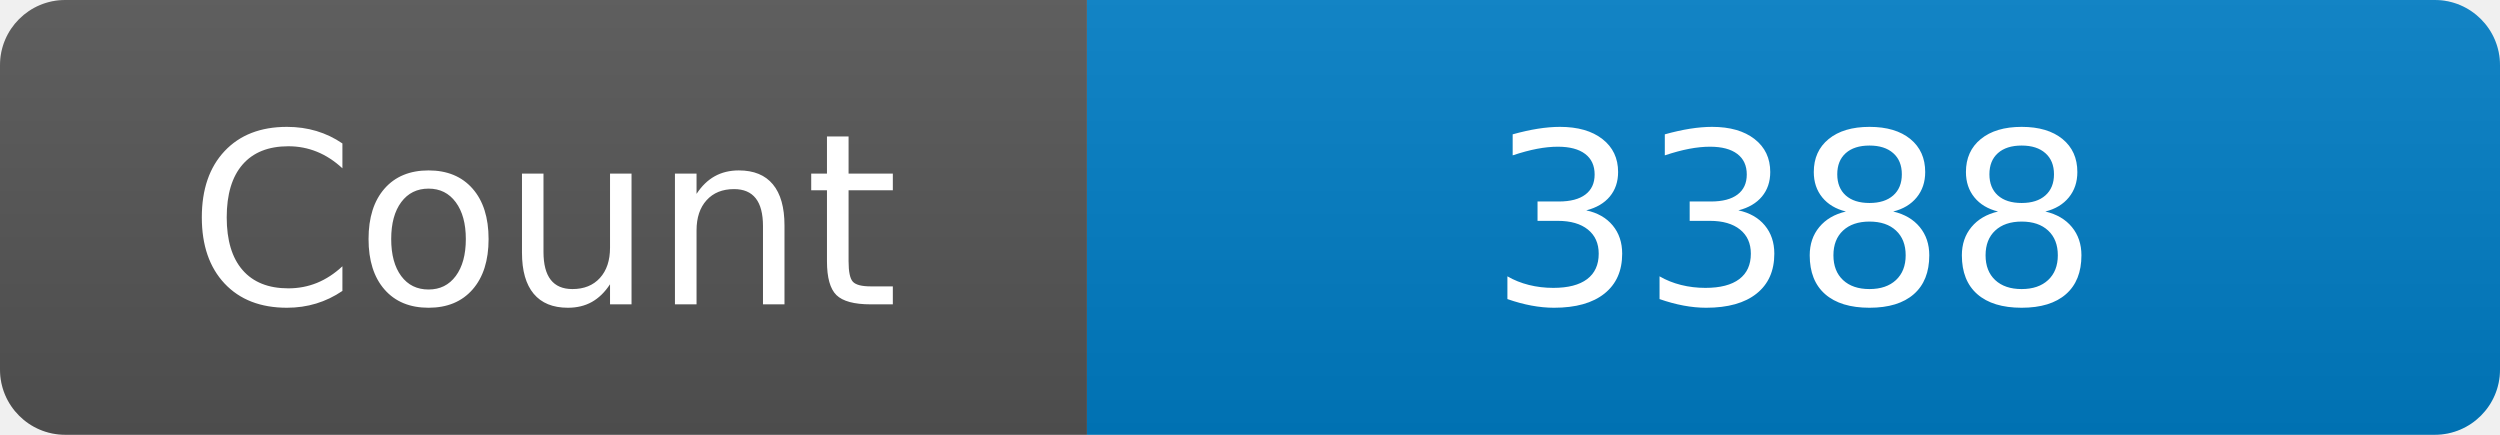
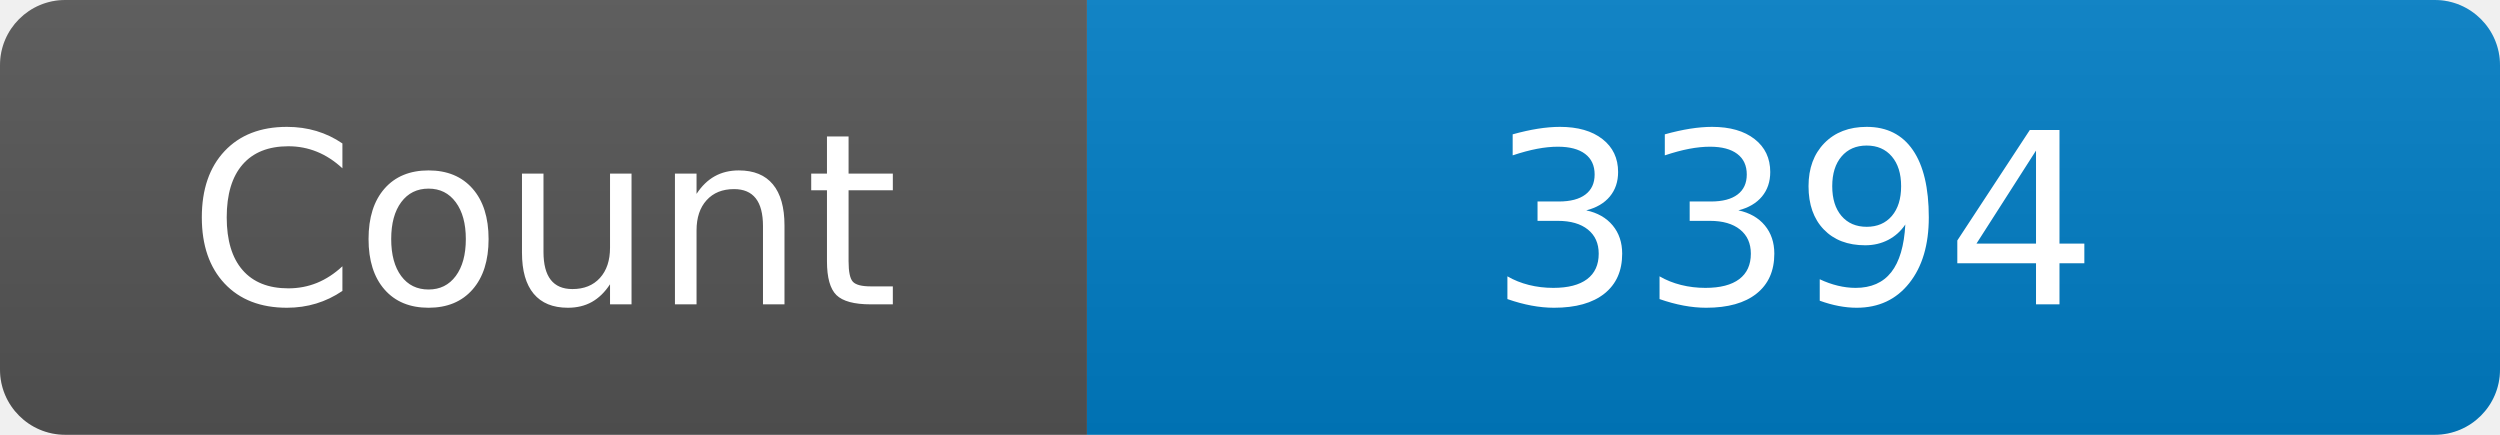
<svg xmlns="http://www.w3.org/2000/svg" width="115" height="20" role="img" aria-label="Maintained?: yes">
  <linearGradient id="s" x2="0" y2="100%">
    <stop offset="0" stop-color="#bbb" stop-opacity=".1" />
    <stop offset="1" stop-opacity=".1" />
  </linearGradient>
  <clipPath id="r">
    <rect width="115" height="20" rx="3" fill="#fff" />
  </clipPath>
  <g clip-path="url(#r)">
    <rect width="50" height="20" fill="#555" />
    <rect x="50" width="160" height="20" fill="#007ec6" />
    <rect width="115" height="20" fill="url(#s)" />
  </g>
  <g fill="#fff" text-anchor="middle" font-family="Verdana,Geneva,DejaVu Sans,sans-serif" font-size="110">
    <text x="250" y="140" transform="scale(.1)" fill="#fff">Count</text>
-     <text x="825" y="140" transform="scale(.1)" fill="#fff">3388</text>
+     <text x="825" y="140" transform="scale(.1)" fill="#fff">3394</text>
  </g>
</svg>
